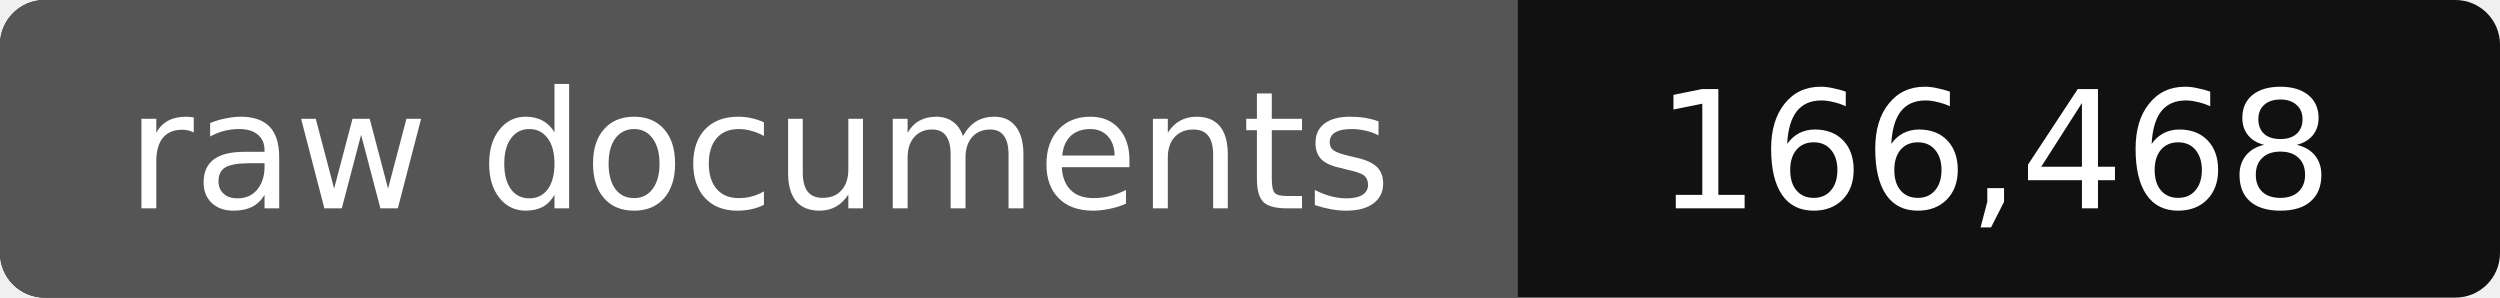
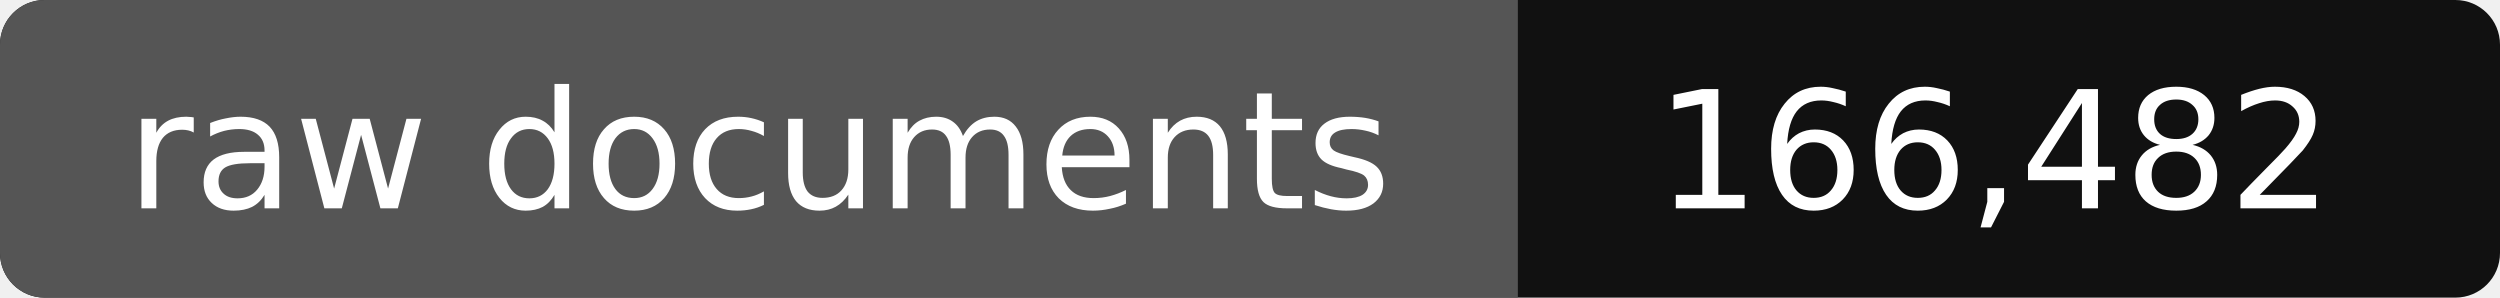
- <svg xmlns="http://www.w3.org/2000/svg" width="168" height="20" role="img" aria-label="raw documents: 166,468">
+ <svg xmlns="http://www.w3.org/2000/svg" width="168" height="20" role="img" aria-label="raw documents: 166,482">
  <rect width="168" height="20" rx="3" fill="#111" />
  <path fill="#555" d="M3 0h99v20H3a3 3 0 0 1-3-3V3a3 3 0 0 1 3-3z" />
  <g fill="#fff" text-anchor="middle" font-family="Verdana,DejaVu Sans,sans-serif" font-size="11">
    <text x="51" y="14">raw documents</text>
-     <text x="134" y="14">166,468</text>
+     <text x="134" y="14">166,482</text>
  </g>
</svg>
